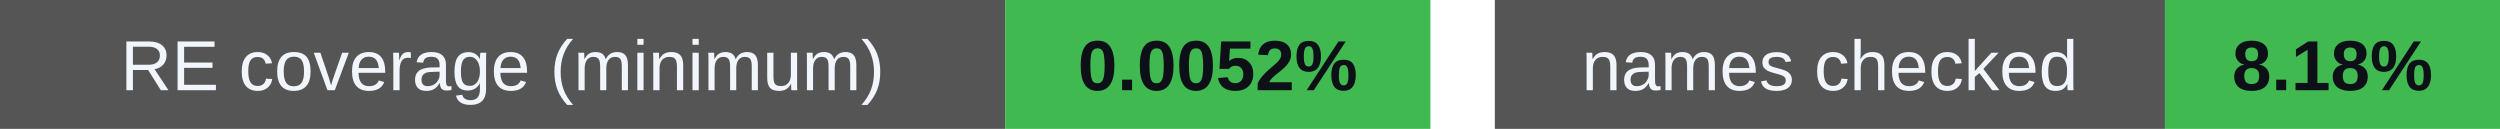
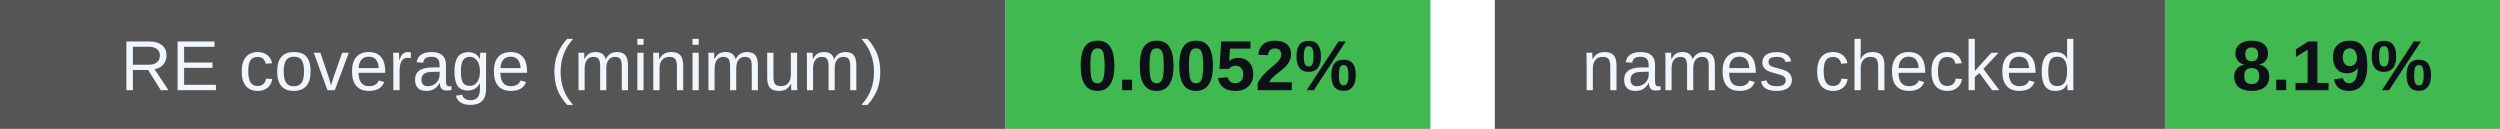
<svg xmlns="http://www.w3.org/2000/svg" width="388" height="20" viewBox="0 0 388 20" role="img" aria-labelledby="badges-title badges-desc">
  <g font-family="-apple-system,BlinkMacSystemFont,Segoe UI,Arial,sans-serif" font-size="11">
    <rect x="0" y="0" width="156" height="20" rx="0" fill="#555" />
    <rect x="156" y="0" width="66" height="20" rx="0" fill="#3fb950" />
    <text x="78.0" y="14" font-size="11" font-weight="500" fill="#f0f6fc" text-anchor="middle">RE coverage (minimum)</text>
    <text x="189.0" y="14" font-size="11" font-weight="700" fill="#0d1117" text-anchor="middle">0.0052%</text>
    <rect x="232" y="0" width="104" height="20" rx="0" fill="#555" />
    <rect x="336" y="0" width="52" height="20" rx="0" fill="#3fb950" />
    <text x="284.0" y="14" font-size="11" font-weight="500" fill="#f0f6fc" text-anchor="middle">names checked</text>
-     <text x="362.0" y="14" font-size="11" font-weight="700" fill="#0d1117" text-anchor="middle">8.18%</text>
+     <text x="362.0" y="14" font-size="11" font-weight="700" fill="#0d1117" text-anchor="middle">8.19%</text>
  </g>
</svg>
